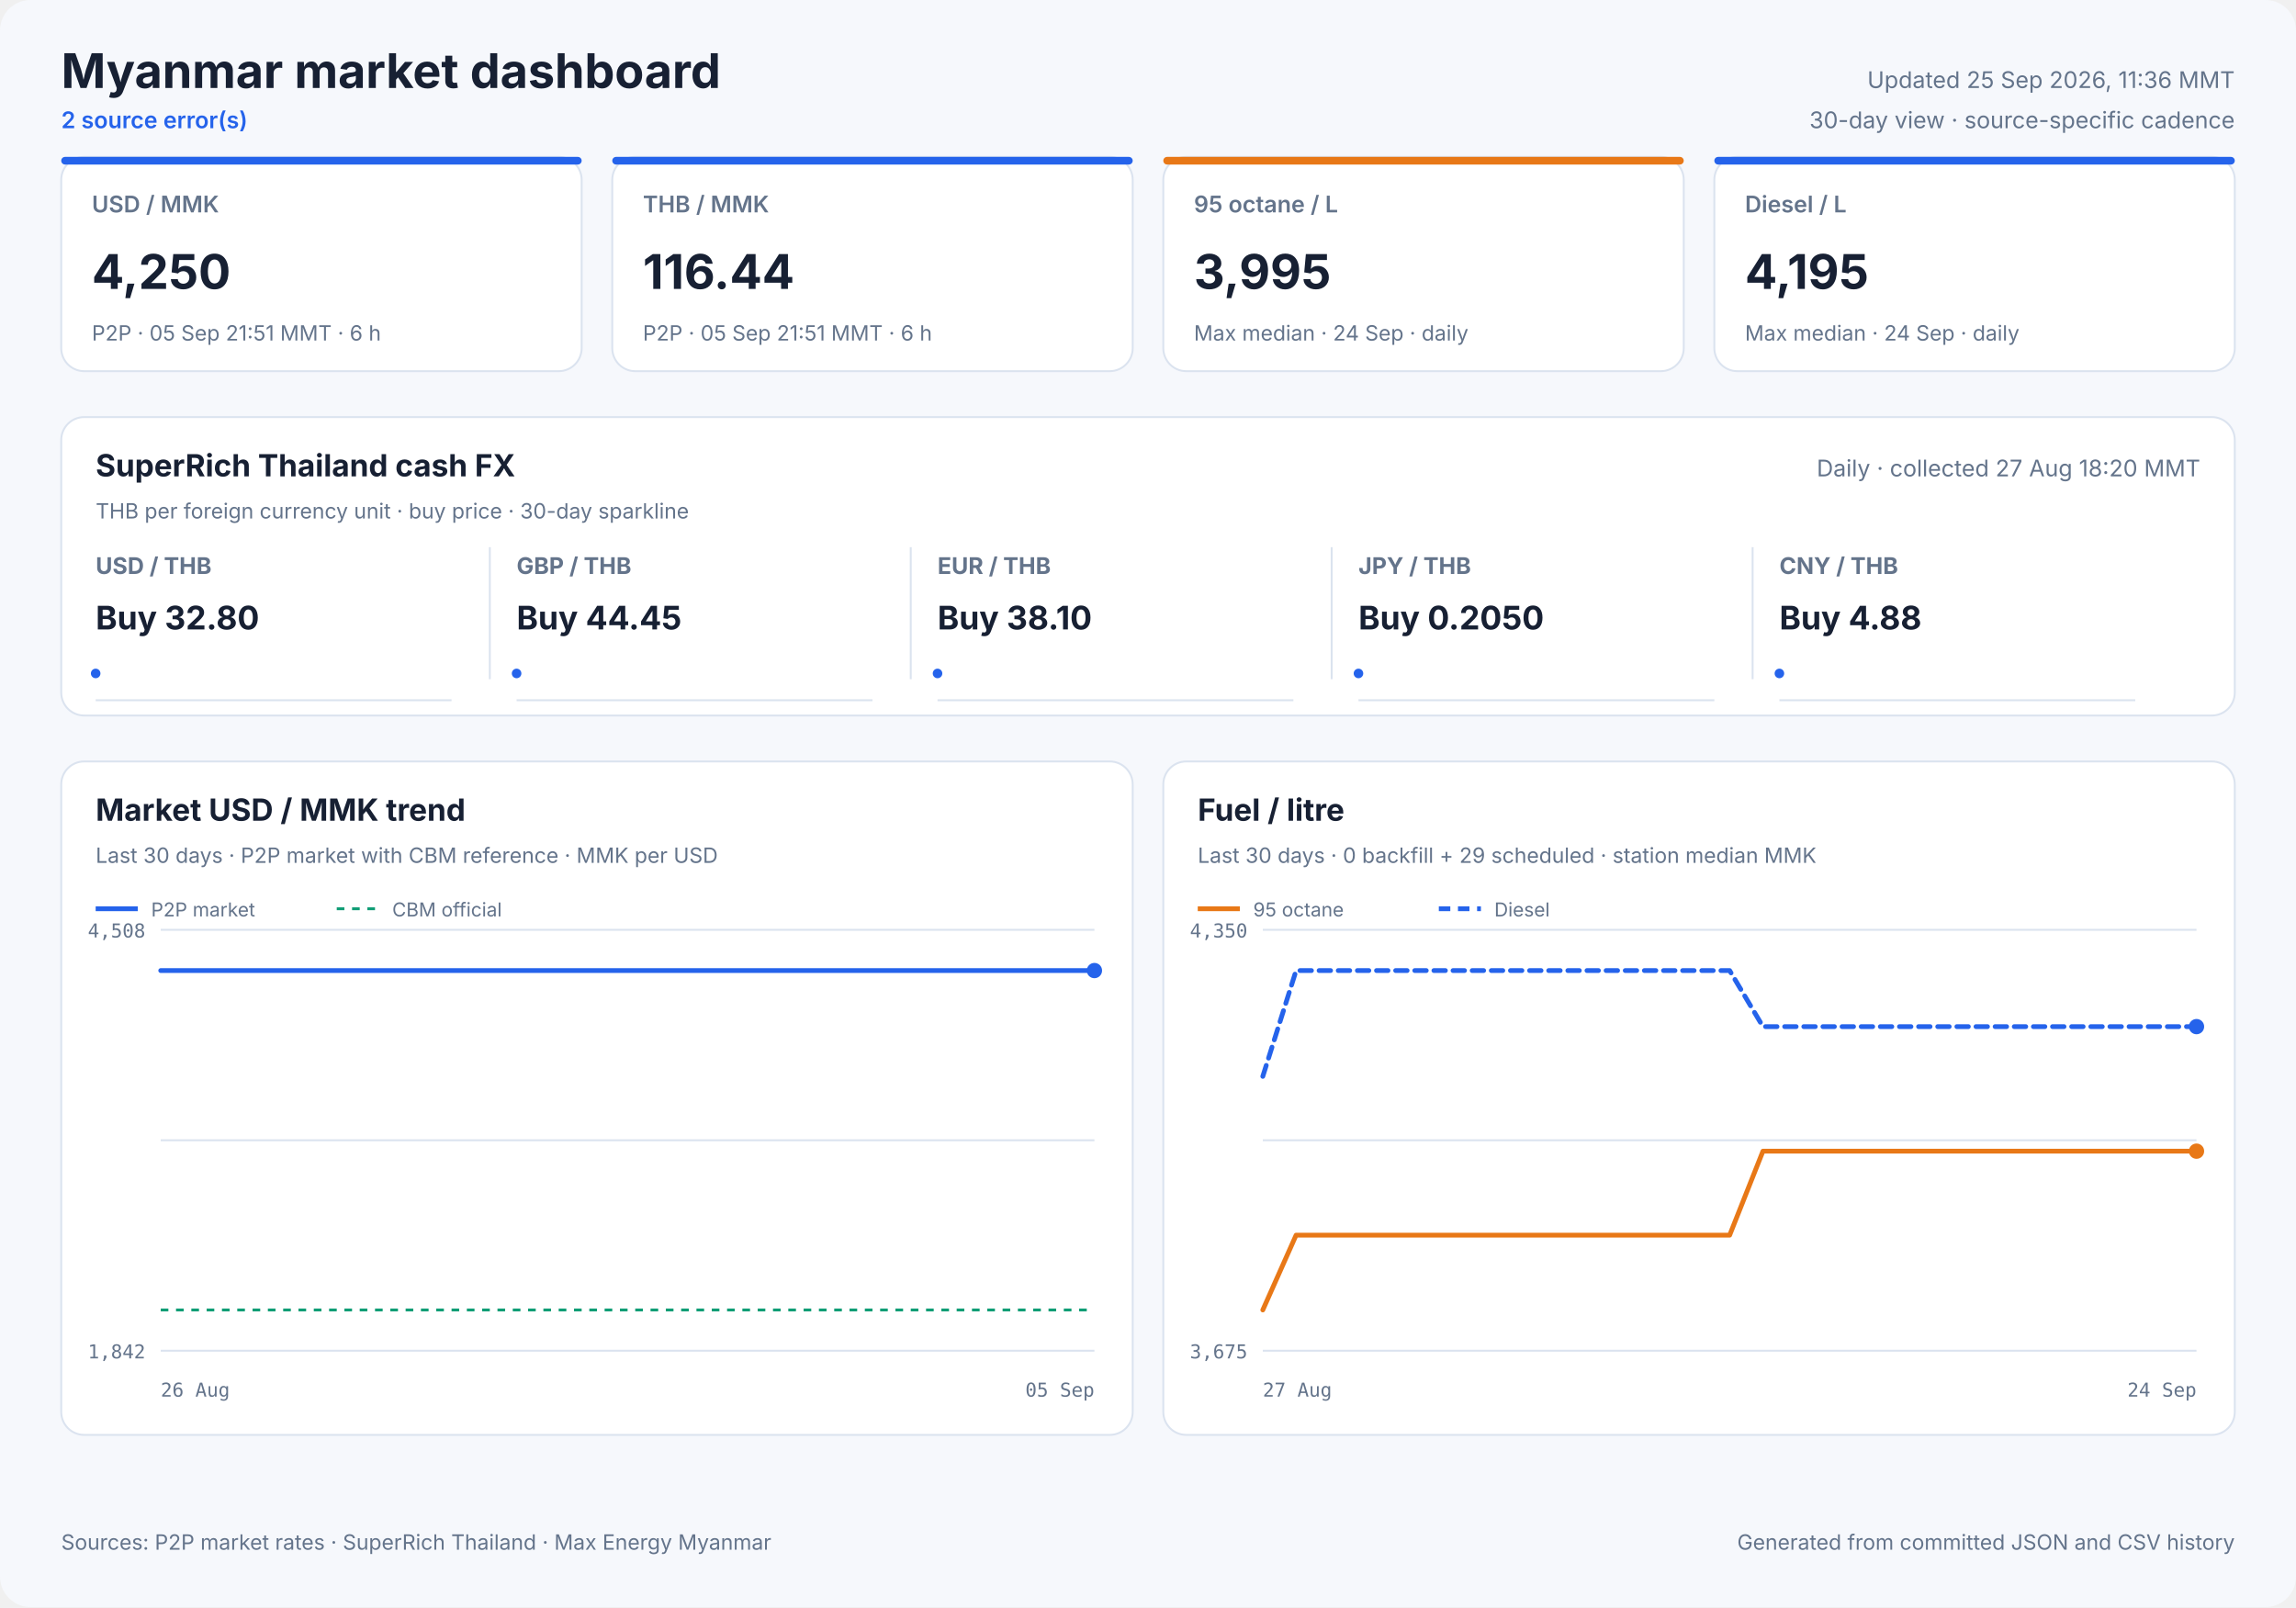
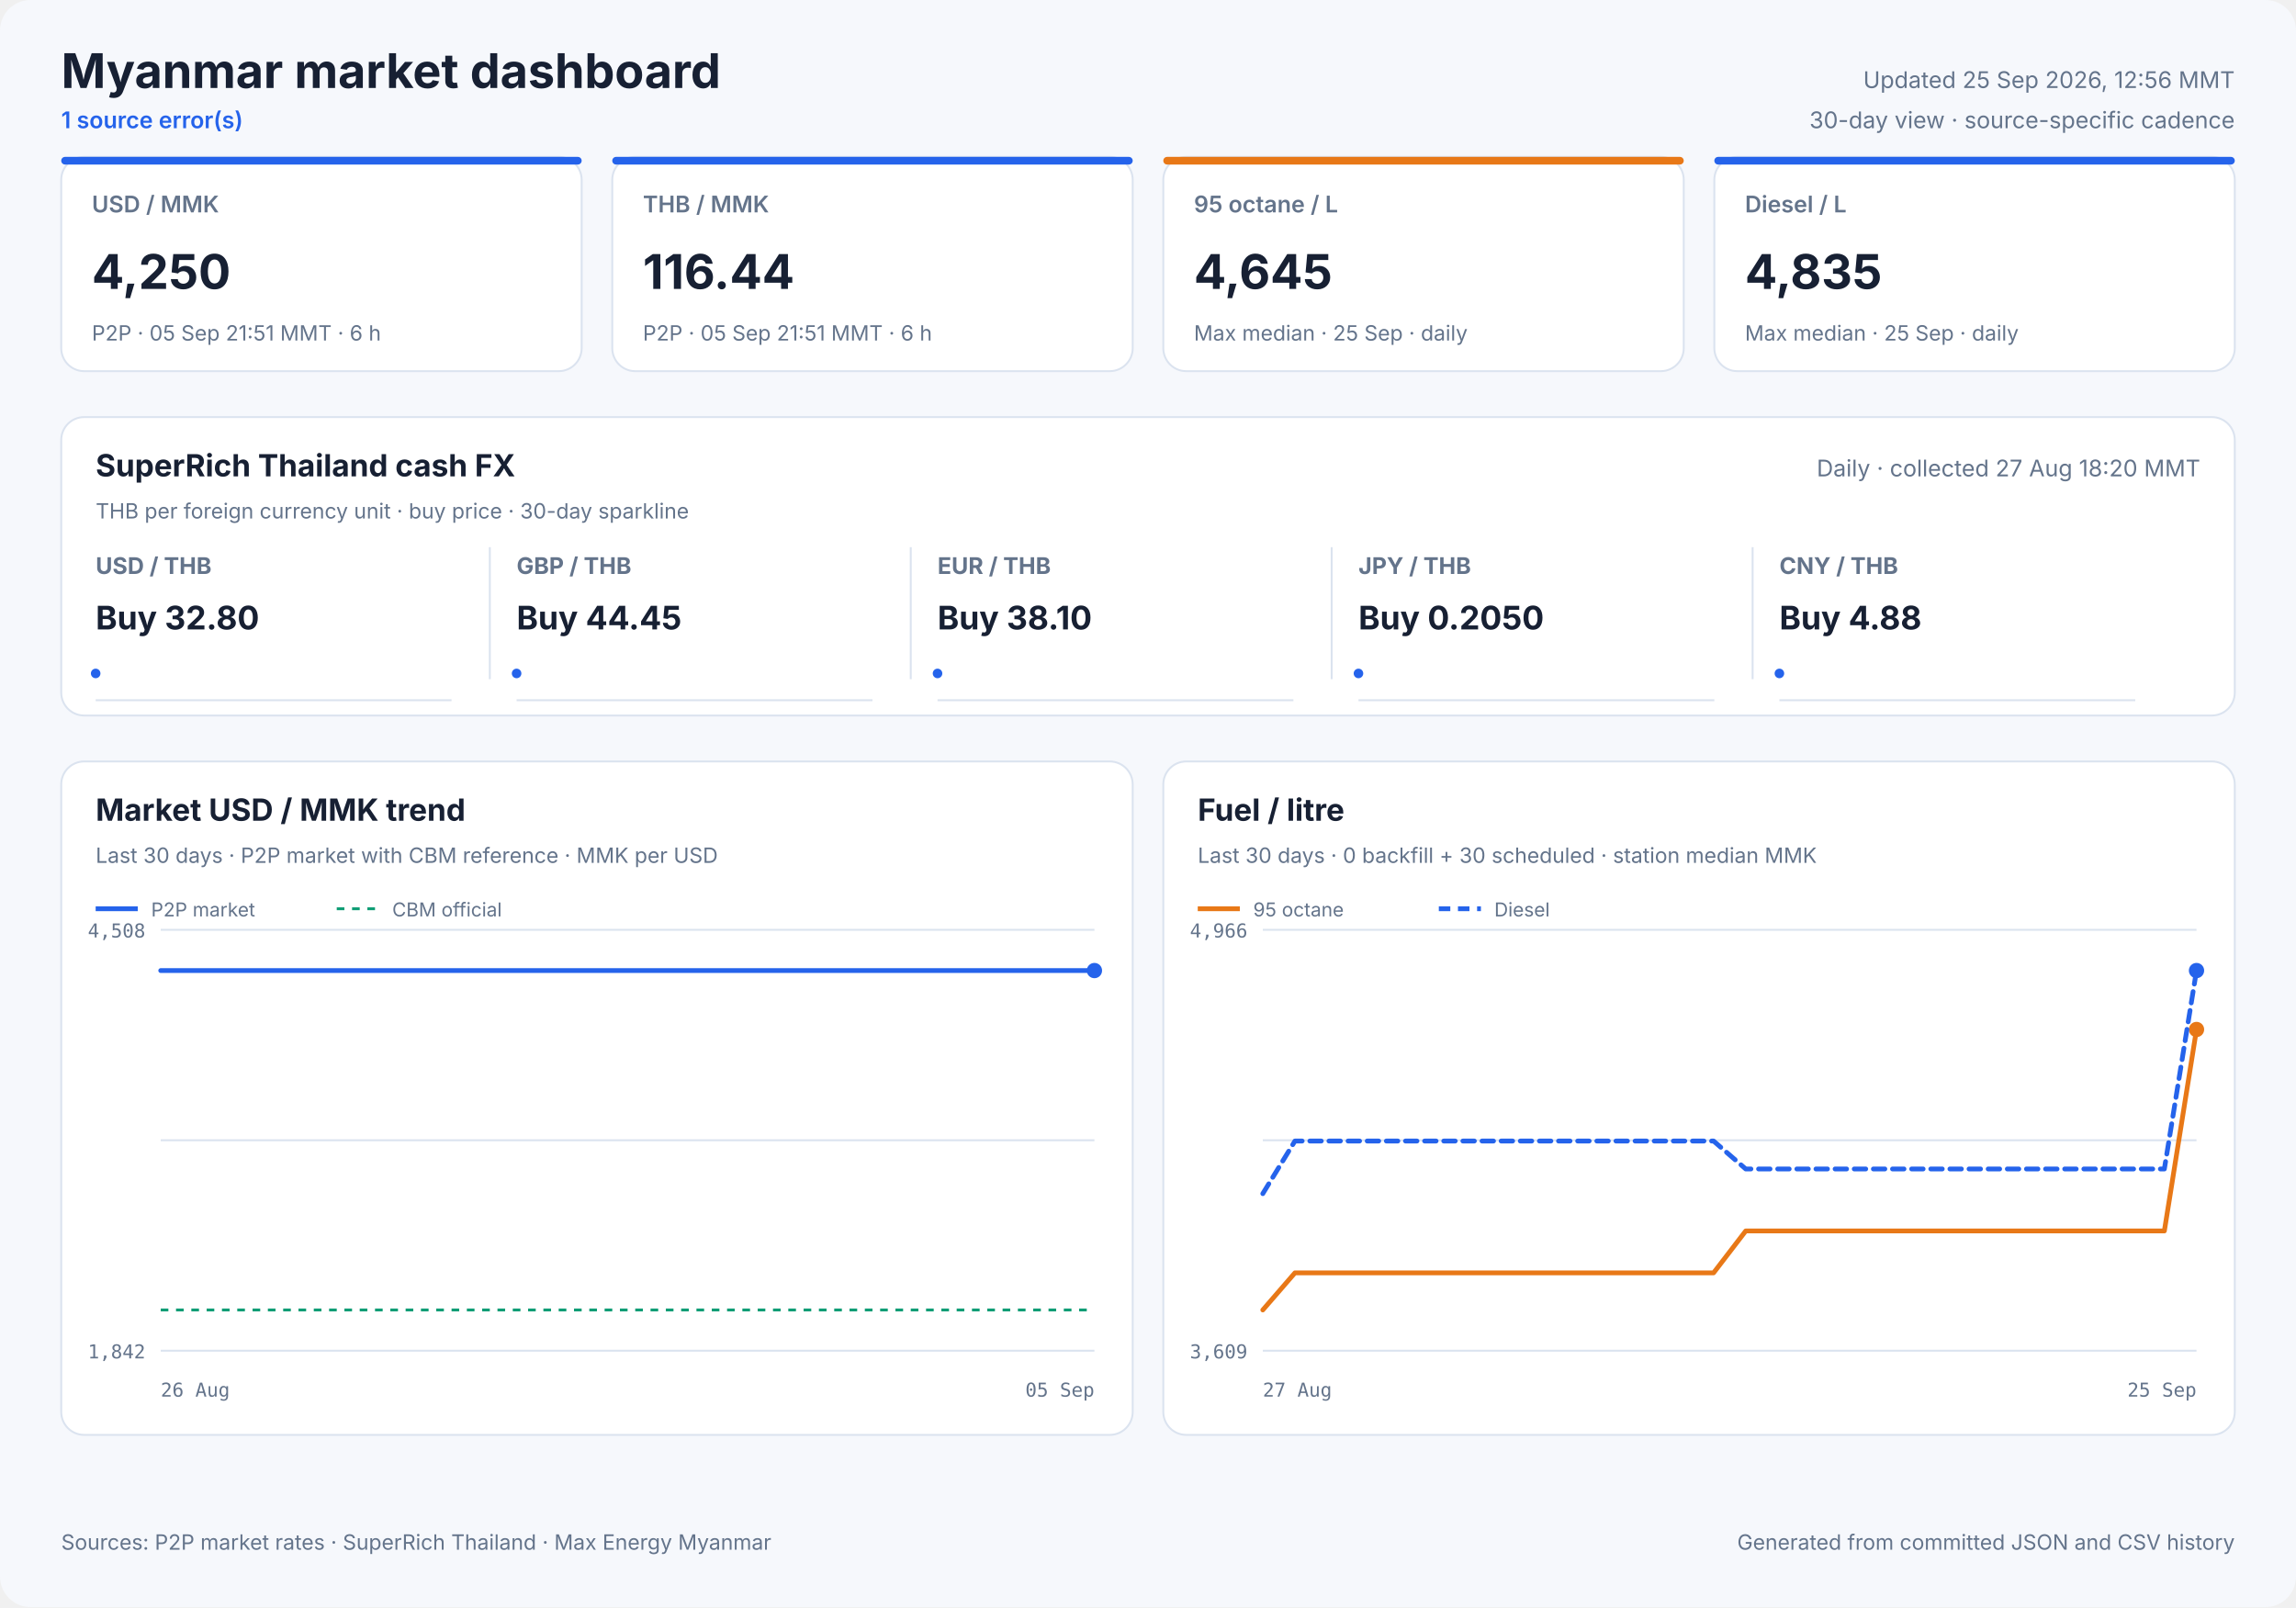
<svg xmlns="http://www.w3.org/2000/svg" width="1200" height="840" viewBox="0 0 1200 840" role="img">
  <style>
            text { font-family: Inter, ui-sans-serif, system-ui, -apple-system, sans-serif; fill: #172033; }
            .panel { fill: #ffffff; stroke: #dbe3ef; stroke-width: 1; }
            .title { font-size: 25px; font-weight: 700; }
            .freshness { font-size: 12px; fill: #64748b; }
            .status { font-size: 12px; fill: #2563eb; font-weight: 600; }
            .card-label { font-size: 12px; fill: #64748b; font-weight: 600; }
            .card-value { font-size: 25px; font-weight: 700; }
            .card-note { font-size: 11px; fill: #64748b; }
            .cash-pair { font-size: 12px; fill: #64748b; font-weight: 650; }
            .cash-value { font-size: 17px; font-weight: 700; }
            .cash-note { font-size: 11px; fill: #64748b; }
            .sparkline { stroke: #2563eb; stroke-width: 1.7; stroke-linecap: round; stroke-linejoin: round; }
            .sparkline-dot { fill: #2563eb; }
            .sparkline-baseline { stroke: #dbe3ef; stroke-width: 1; }
            .cash-sparkline-empty { font-size: 12px; fill: #94a3b8; }
            .panel-title { font-size: 16px; font-weight: 700; }
            .panel-subtitle { font-size: 11px; fill: #64748b; }
            .empty-title { font-size: 16px; font-weight: 650; fill: #64748b; }
            .empty-note { font-size: 12px; fill: #94a3b8; }
            .axis { font-size: 10px; fill: #64748b; font-family: ui-monospace, SFMono-Regular, monospace; }
            .legend { font-size: 10px; fill: #64748b; }
            .grid { stroke: #dbe3ef; stroke-width: 1; }
            .footer { font-size: 11px; fill: #64748b; }
        </style>
  <rect width="1200" height="840" rx="16" fill="#f6f8fc" />
  <text x="32" y="46" class="title" text-anchor="start">Myanmar market dashboard</text>
-   <text x="32" y="67" class="status" text-anchor="start">2 source error(s)</text>
-   <text x="1168" y="46" class="freshness" text-anchor="end">Updated 25 Sep 2026, 11:36 MMT</text>
+   <text x="32" y="67" class="status" text-anchor="start">1 source error(s)</text>
+   <text x="1168" y="46" class="freshness" text-anchor="end">Updated 25 Sep 2026, 12:56 MMT</text>
  <text x="1168" y="67" class="freshness" text-anchor="end">30-day view · source-specific cadence</text>
  <rect x="32" y="82" width="272" height="112" rx="12" class="panel" />
  <rect x="32" y="82" width="272" height="4" rx="2" fill="#2563eb" />
  <text x="48" y="111" class="card-label" text-anchor="start">USD / MMK</text>
  <text x="48" y="151" class="card-value" text-anchor="start">4,250</text>
  <text x="48" y="178" class="card-note" text-anchor="start">P2P · 05 Sep 21:51 MMT · 6 h</text>
  <rect x="320" y="82" width="272" height="112" rx="12" class="panel" />
  <rect x="320" y="82" width="272" height="4" rx="2" fill="#2563eb" />
  <text x="336" y="111" class="card-label" text-anchor="start">THB / MMK</text>
  <text x="336" y="151" class="card-value" text-anchor="start">116.44</text>
  <text x="336" y="178" class="card-note" text-anchor="start">P2P · 05 Sep 21:51 MMT · 6 h</text>
  <rect x="608" y="82" width="272" height="112" rx="12" class="panel" />
  <rect x="608" y="82" width="272" height="4" rx="2" fill="#e87817" />
  <text x="624" y="111" class="card-label" text-anchor="start">95 octane / L</text>
-   <text x="624" y="151" class="card-value" text-anchor="start">3,995</text>
-   <text x="624" y="178" class="card-note" text-anchor="start">Max median · 24 Sep · daily</text>
+   <text x="624" y="151" class="card-value" text-anchor="start">4,645</text>
+   <text x="624" y="178" class="card-note" text-anchor="start">Max median · 25 Sep · daily</text>
  <rect x="896" y="82" width="272" height="112" rx="12" class="panel" />
  <rect x="896" y="82" width="272" height="4" rx="2" fill="#2563eb" />
  <text x="912" y="111" class="card-label" text-anchor="start">Diesel / L</text>
-   <text x="912" y="151" class="card-value" text-anchor="start">4,195</text>
-   <text x="912" y="178" class="card-note" text-anchor="start">Max median · 24 Sep · daily</text>
+   <text x="912" y="151" class="card-value" text-anchor="start">4,835</text>
+   <text x="912" y="178" class="card-note" text-anchor="start">Max median · 25 Sep · daily</text>
  <rect x="32" y="218" width="1136" height="156" rx="12" class="panel" />
  <text x="50" y="249" class="panel-title" text-anchor="start">SuperRich Thailand cash FX</text>
  <text x="50" y="271" class="panel-subtitle" text-anchor="start">THB per foreign currency unit · buy price · 30-day sparkline</text>
  <text x="1150" y="249" class="freshness" text-anchor="end">Daily · collected 27 Aug 18:20 MMT</text>
  <text x="50" y="300" class="cash-pair" text-anchor="start">USD / THB</text>
  <text x="50" y="329" class="cash-value" text-anchor="start">Buy 32.80</text>
  <line x1="50" y1="366.0" x2="236" y2="366.0" class="sparkline-baseline" />
  <polyline points="50.0,352.0" fill="none" class="sparkline" />
  <circle cx="50.0" cy="352.0" r="2.5" class="sparkline-dot" />
  <line x1="256" y1="286" x2="256" y2="355" class="grid" />
  <text x="270" y="300" class="cash-pair" text-anchor="start">GBP / THB</text>
  <text x="270" y="329" class="cash-value" text-anchor="start">Buy 44.45</text>
  <line x1="270" y1="366.0" x2="456" y2="366.0" class="sparkline-baseline" />
  <polyline points="270.0,352.0" fill="none" class="sparkline" />
  <circle cx="270.0" cy="352.0" r="2.5" class="sparkline-dot" />
  <line x1="476" y1="286" x2="476" y2="355" class="grid" />
  <text x="490" y="300" class="cash-pair" text-anchor="start">EUR / THB</text>
  <text x="490" y="329" class="cash-value" text-anchor="start">Buy 38.10</text>
  <line x1="490" y1="366.0" x2="676" y2="366.0" class="sparkline-baseline" />
  <polyline points="490.0,352.0" fill="none" class="sparkline" />
  <circle cx="490.0" cy="352.0" r="2.5" class="sparkline-dot" />
  <line x1="696" y1="286" x2="696" y2="355" class="grid" />
  <text x="710" y="300" class="cash-pair" text-anchor="start">JPY / THB</text>
  <text x="710" y="329" class="cash-value" text-anchor="start">Buy 0.2050</text>
  <line x1="710" y1="366.0" x2="896" y2="366.0" class="sparkline-baseline" />
  <polyline points="710.0,352.0" fill="none" class="sparkline" />
  <circle cx="710.0" cy="352.0" r="2.5" class="sparkline-dot" />
  <line x1="916" y1="286" x2="916" y2="355" class="grid" />
  <text x="930" y="300" class="cash-pair" text-anchor="start">CNY / THB</text>
  <text x="930" y="329" class="cash-value" text-anchor="start">Buy 4.88</text>
  <line x1="930" y1="366.0" x2="1116" y2="366.0" class="sparkline-baseline" />
  <polyline points="930.0,352.0" fill="none" class="sparkline" />
  <circle cx="930.0" cy="352.0" r="2.5" class="sparkline-dot" />
  <rect x="32" y="398" width="560" height="352" rx="12" class="panel" />
  <text x="50" y="429" class="panel-title" text-anchor="start">Market USD / MMK trend</text>
  <text x="50" y="451" class="panel-subtitle" text-anchor="start">Last 30 days · P2P market with CBM reference · MMK per USD</text>
  <line x1="84" y1="486.0" x2="572" y2="486.0" class="grid" />
  <line x1="84" y1="596.0" x2="572" y2="596.0" class="grid" />
  <line x1="84" y1="706.0" x2="572" y2="706.0" class="grid" />
  <text x="76" y="490" class="axis" text-anchor="end">4,508</text>
  <text x="76" y="710" class="axis" text-anchor="end">1,842</text>
  <text x="84" y="730" class="axis" text-anchor="start">26 Aug</text>
  <text x="572" y="730" class="axis" text-anchor="end">05 Sep</text>
  <line x1="84" y1="684.7" x2="572" y2="684.7" stroke="#0f9d75" stroke-width="1.5" stroke-dasharray="4 4" />
  <polyline points="84.0,507.3 96.3,507.3 109.6,507.3 136.7,507.3 161.1,507.3 186.9,507.3 208.4,507.3 225.5,507.3 244.4,507.3 252.7,507.3 269.5,507.3 282.2,507.3 291.7,507.3 300.4,507.3 317.2,507.3 333.6,507.3 350.9,507.3 363.5,507.3 376.2,507.3 386.0,507.3 394.6,507.3 409.6,507.3 422.8,507.3 433.0,507.3 441.8,507.3 456.7,507.3 469.9,507.3 480.0,507.3 489.0,507.3 503.9,507.3 517.2,507.3 527.0,507.3 535.6,507.3 551.0,507.3 563.0,507.3 572.0,507.3" fill="none" stroke="#2563eb" stroke-width="2.5" stroke-linecap="round" stroke-linejoin="round" />
  <circle cx="572.0" cy="507.3" r="4" fill="#2563eb" />
  <line x1="50" y1="475" x2="72" y2="475" stroke="#2563eb" stroke-width="2.5" />
  <text x="79" y="479" class="legend" text-anchor="start">P2P market</text>
  <line x1="176" y1="475" x2="198" y2="475" stroke="#0f9d75" stroke-width="1.5" stroke-dasharray="4 4" />
  <text x="205" y="479" class="legend" text-anchor="start">CBM official</text>
  <rect x="608" y="398" width="560" height="352" rx="12" class="panel" />
  <text x="626" y="429" class="panel-title" text-anchor="start">Fuel / litre</text>
-   <text x="626" y="451" class="panel-subtitle" text-anchor="start">Last 30 days · 0 backfill + 29 scheduled · station median MMK</text>
+   <text x="626" y="451" class="panel-subtitle" text-anchor="start">Last 30 days · 0 backfill + 30 scheduled · station median MMK</text>
  <line x1="660" y1="486.0" x2="1148" y2="486.0" class="grid" />
  <line x1="660" y1="596.0" x2="1148" y2="596.0" class="grid" />
  <line x1="660" y1="706.0" x2="1148" y2="706.0" class="grid" />
-   <text x="652" y="490" class="axis" text-anchor="end">4,350</text>
-   <text x="652" y="710" class="axis" text-anchor="end">3,675</text>
+   <text x="652" y="490" class="axis" text-anchor="end">4,966</text>
+   <text x="652" y="710" class="axis" text-anchor="end">3,609</text>
  <text x="660" y="730" class="axis" text-anchor="start">27 Aug</text>
-   <text x="1148" y="730" class="axis" text-anchor="end">24 Sep</text>
-   <polyline points="660.0,684.7 677.4,645.6 694.9,645.6 712.3,645.6 729.7,645.6 747.1,645.6 764.6,645.6 782.0,645.6 799.4,645.6 816.9,645.6 834.3,645.6 851.7,645.6 869.1,645.6 886.6,645.6 904.0,645.6 921.4,601.7 938.9,601.7 956.3,601.7 973.7,601.7 991.1,601.7 1008.6,601.7 1026.0,601.7 1043.4,601.7 1060.9,601.7 1078.3,601.7 1095.7,601.7 1113.1,601.7 1130.6,601.7 1148.0,601.7" fill="none" stroke="#e87817" stroke-width="2.5" stroke-linecap="round" stroke-linejoin="round" />
-   <circle cx="1148.0" cy="601.7" r="4" fill="#e87817" />
+   <text x="1148" y="730" class="axis" text-anchor="end">25 Sep</text>
+   <polyline points="660.0,684.7 676.8,665.3 693.7,665.3 710.5,665.3 727.3,665.3 744.1,665.3 761.0,665.3 777.8,665.3 794.6,665.3 811.4,665.3 828.3,665.3 845.1,665.3 861.9,665.3 878.8,665.3 895.6,665.3 912.4,643.4 929.2,643.4 946.1,643.4 962.9,643.4 979.7,643.4 996.6,643.4 1013.4,643.4 1030.2,643.4 1047.0,643.4 1063.9,643.4 1080.7,643.4 1097.5,643.4 1114.3,643.4 1131.2,643.4 1148.0,538.1" fill="none" stroke="#e87817" stroke-width="2.5" stroke-linecap="round" stroke-linejoin="round" />
+   <circle cx="1148.0" cy="538.1" r="4" fill="#e87817" />
  <line x1="626" y1="475" x2="648" y2="475" stroke="#e87817" stroke-width="2.5" />
  <text x="655" y="479" class="legend" text-anchor="start">95 octane</text>
-   <polyline points="660.0,562.6 677.4,507.3 694.9,507.3 712.3,507.3 729.7,507.3 747.1,507.3 764.6,507.3 782.0,507.3 799.4,507.3 816.9,507.3 834.3,507.3 851.7,507.3 869.1,507.3 886.6,507.3 904.0,507.3 921.4,536.6 938.9,536.6 956.3,536.6 973.7,536.6 991.1,536.6 1008.6,536.6 1026.0,536.6 1043.4,536.6 1060.9,536.6 1078.3,536.6 1095.7,536.6 1113.1,536.6 1130.6,536.6 1148.0,536.6" fill="none" stroke="#2563eb" stroke-width="2.5" stroke-linecap="round" stroke-linejoin="round" stroke-dasharray="6 4" />
-   <circle cx="1148.0" cy="536.6" r="4" fill="#2563eb" />
+   <polyline points="660.0,623.9 676.8,596.4 693.7,596.4 710.5,596.4 727.3,596.4 744.1,596.4 761.0,596.4 777.8,596.4 794.6,596.4 811.4,596.4 828.3,596.4 845.1,596.4 861.9,596.4 878.8,596.4 895.6,596.4 912.4,611.0 929.2,611.0 946.1,611.0 962.9,611.0 979.7,611.0 996.6,611.0 1013.4,611.0 1030.2,611.0 1047.0,611.0 1063.9,611.0 1080.7,611.0 1097.5,611.0 1114.3,611.0 1131.2,611.0 1148.0,507.3" fill="none" stroke="#2563eb" stroke-width="2.5" stroke-linecap="round" stroke-linejoin="round" stroke-dasharray="6 4" />
+   <circle cx="1148.0" cy="507.3" r="4" fill="#2563eb" />
  <line x1="752" y1="475" x2="774" y2="475" stroke="#2563eb" stroke-width="2.5" stroke-dasharray="6 4" />
  <text x="781" y="479" class="legend" text-anchor="start">Diesel</text>
  <text x="32" y="810" class="footer" text-anchor="start">Sources: P2P market rates · SuperRich Thailand · Max Energy Myanmar</text>
  <text x="1168" y="810" class="footer" text-anchor="end">Generated from committed JSON and CSV history</text>
</svg>
